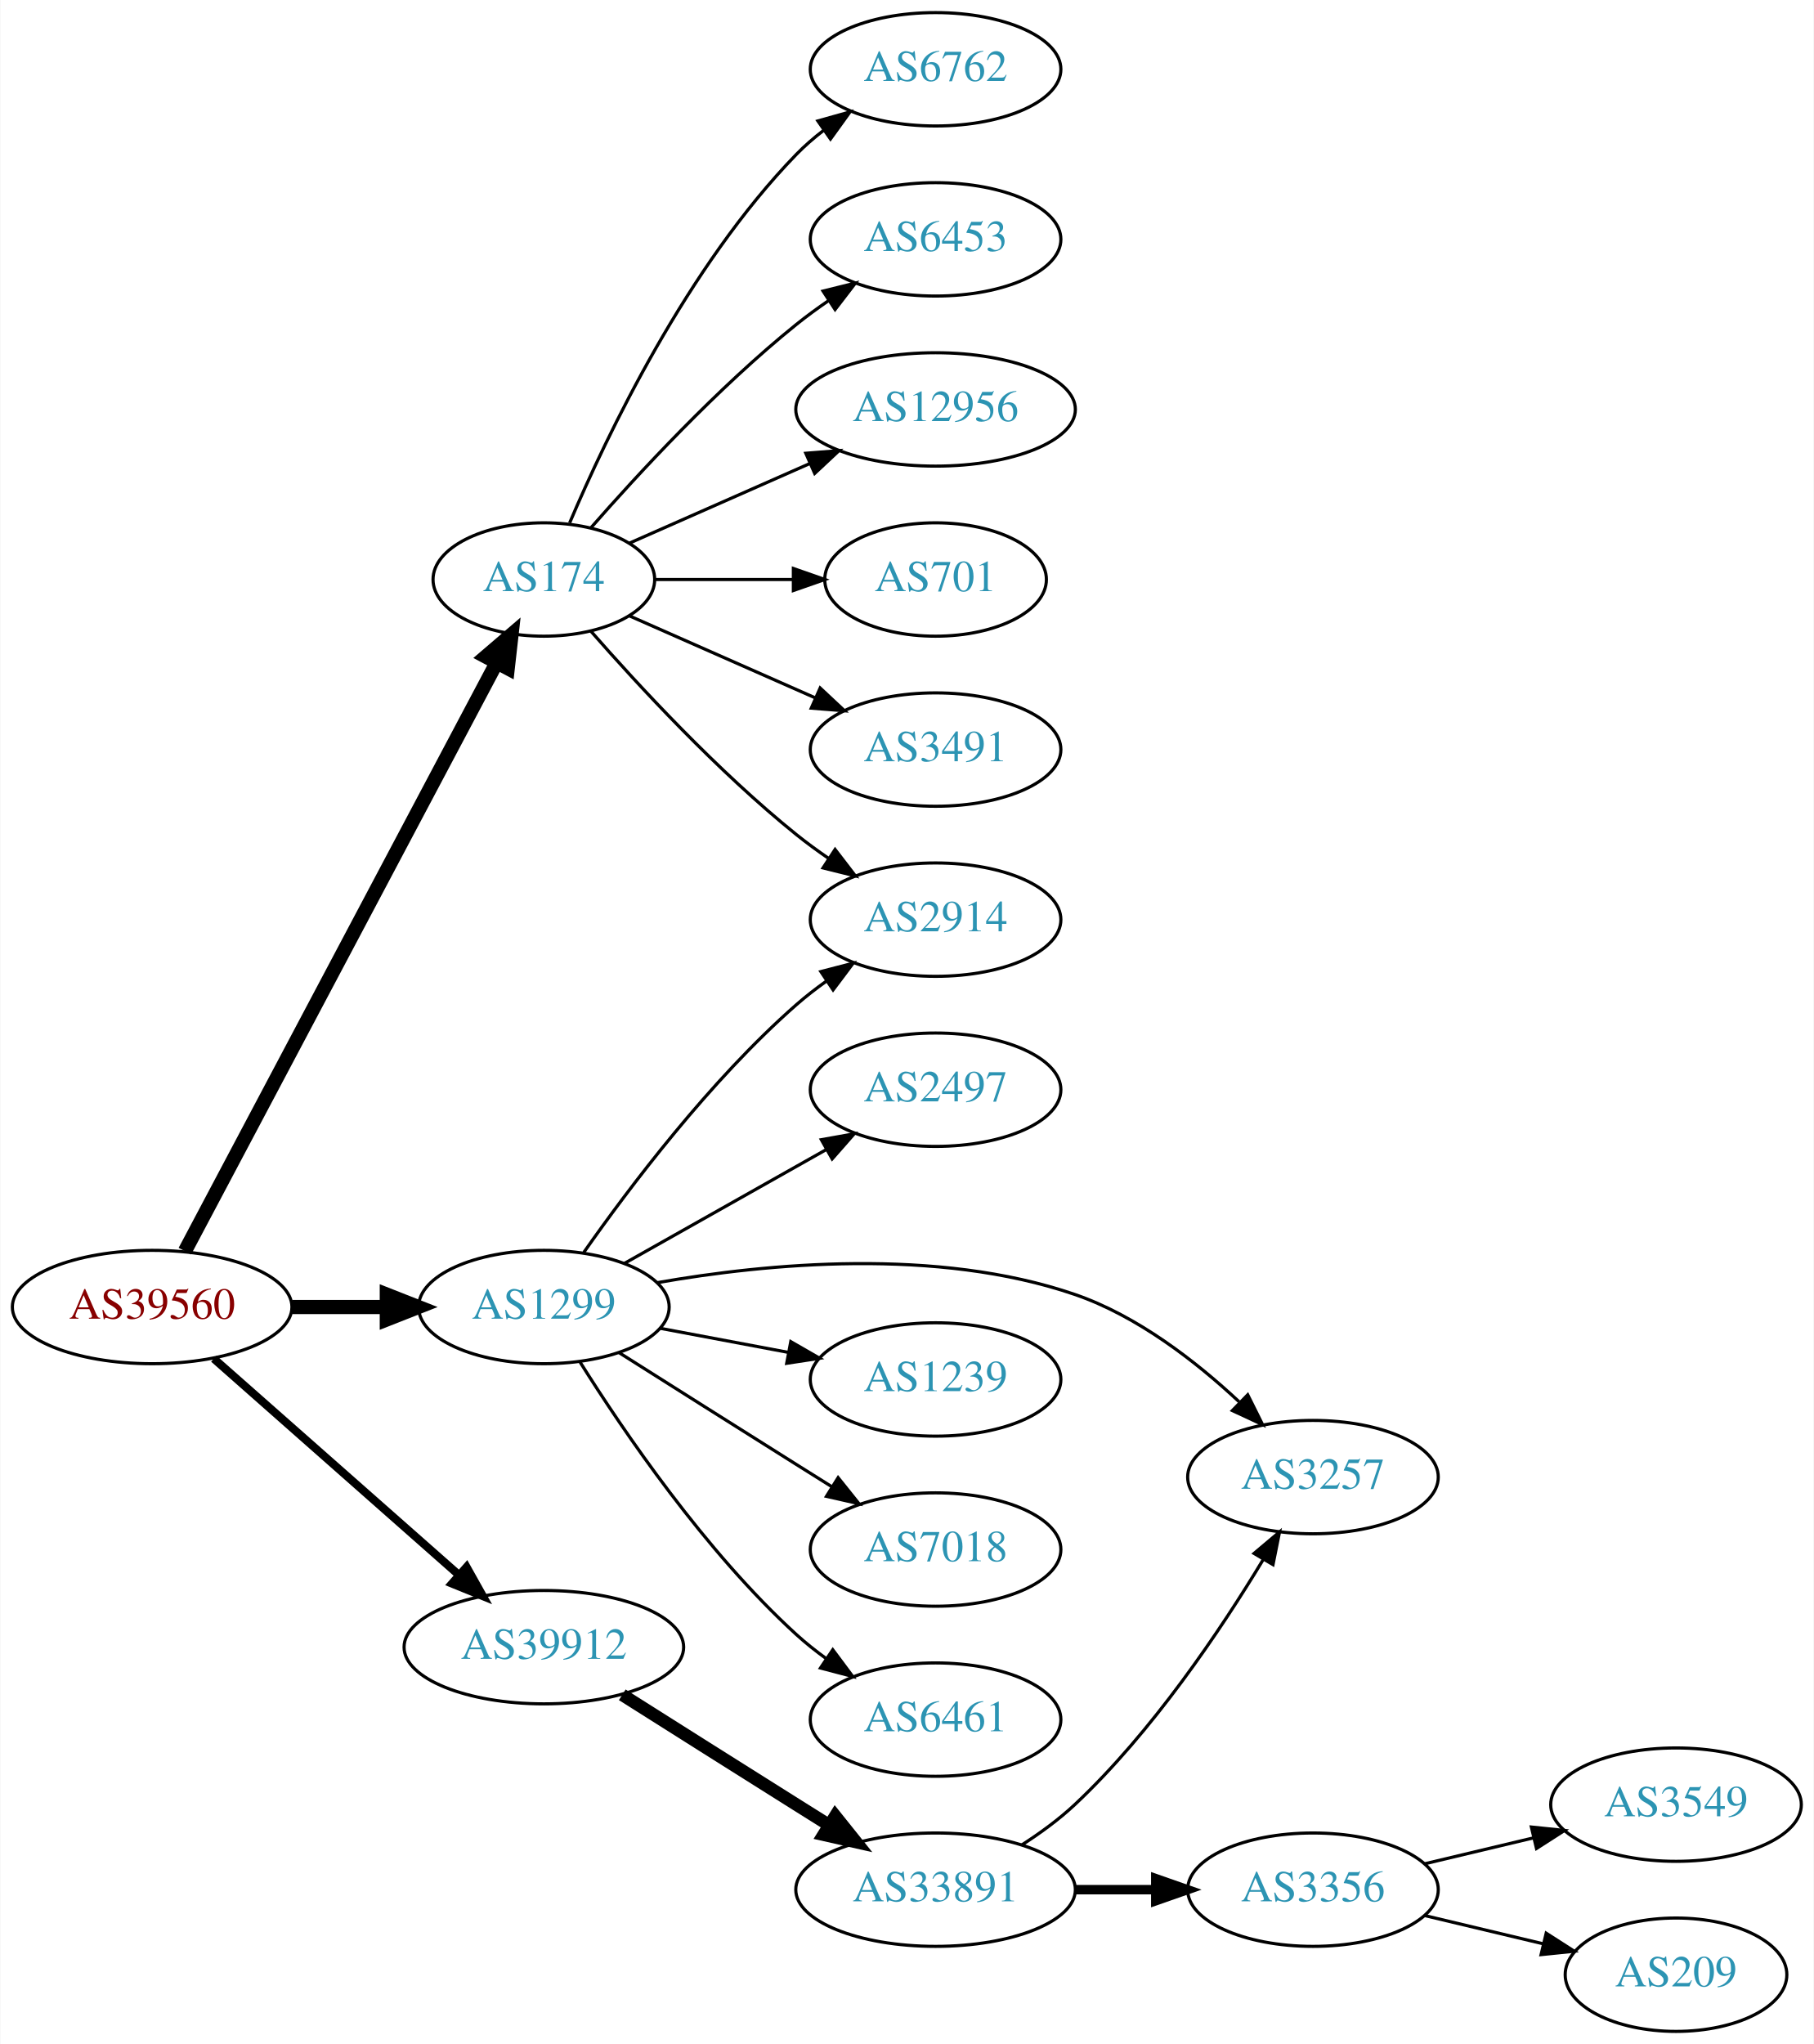
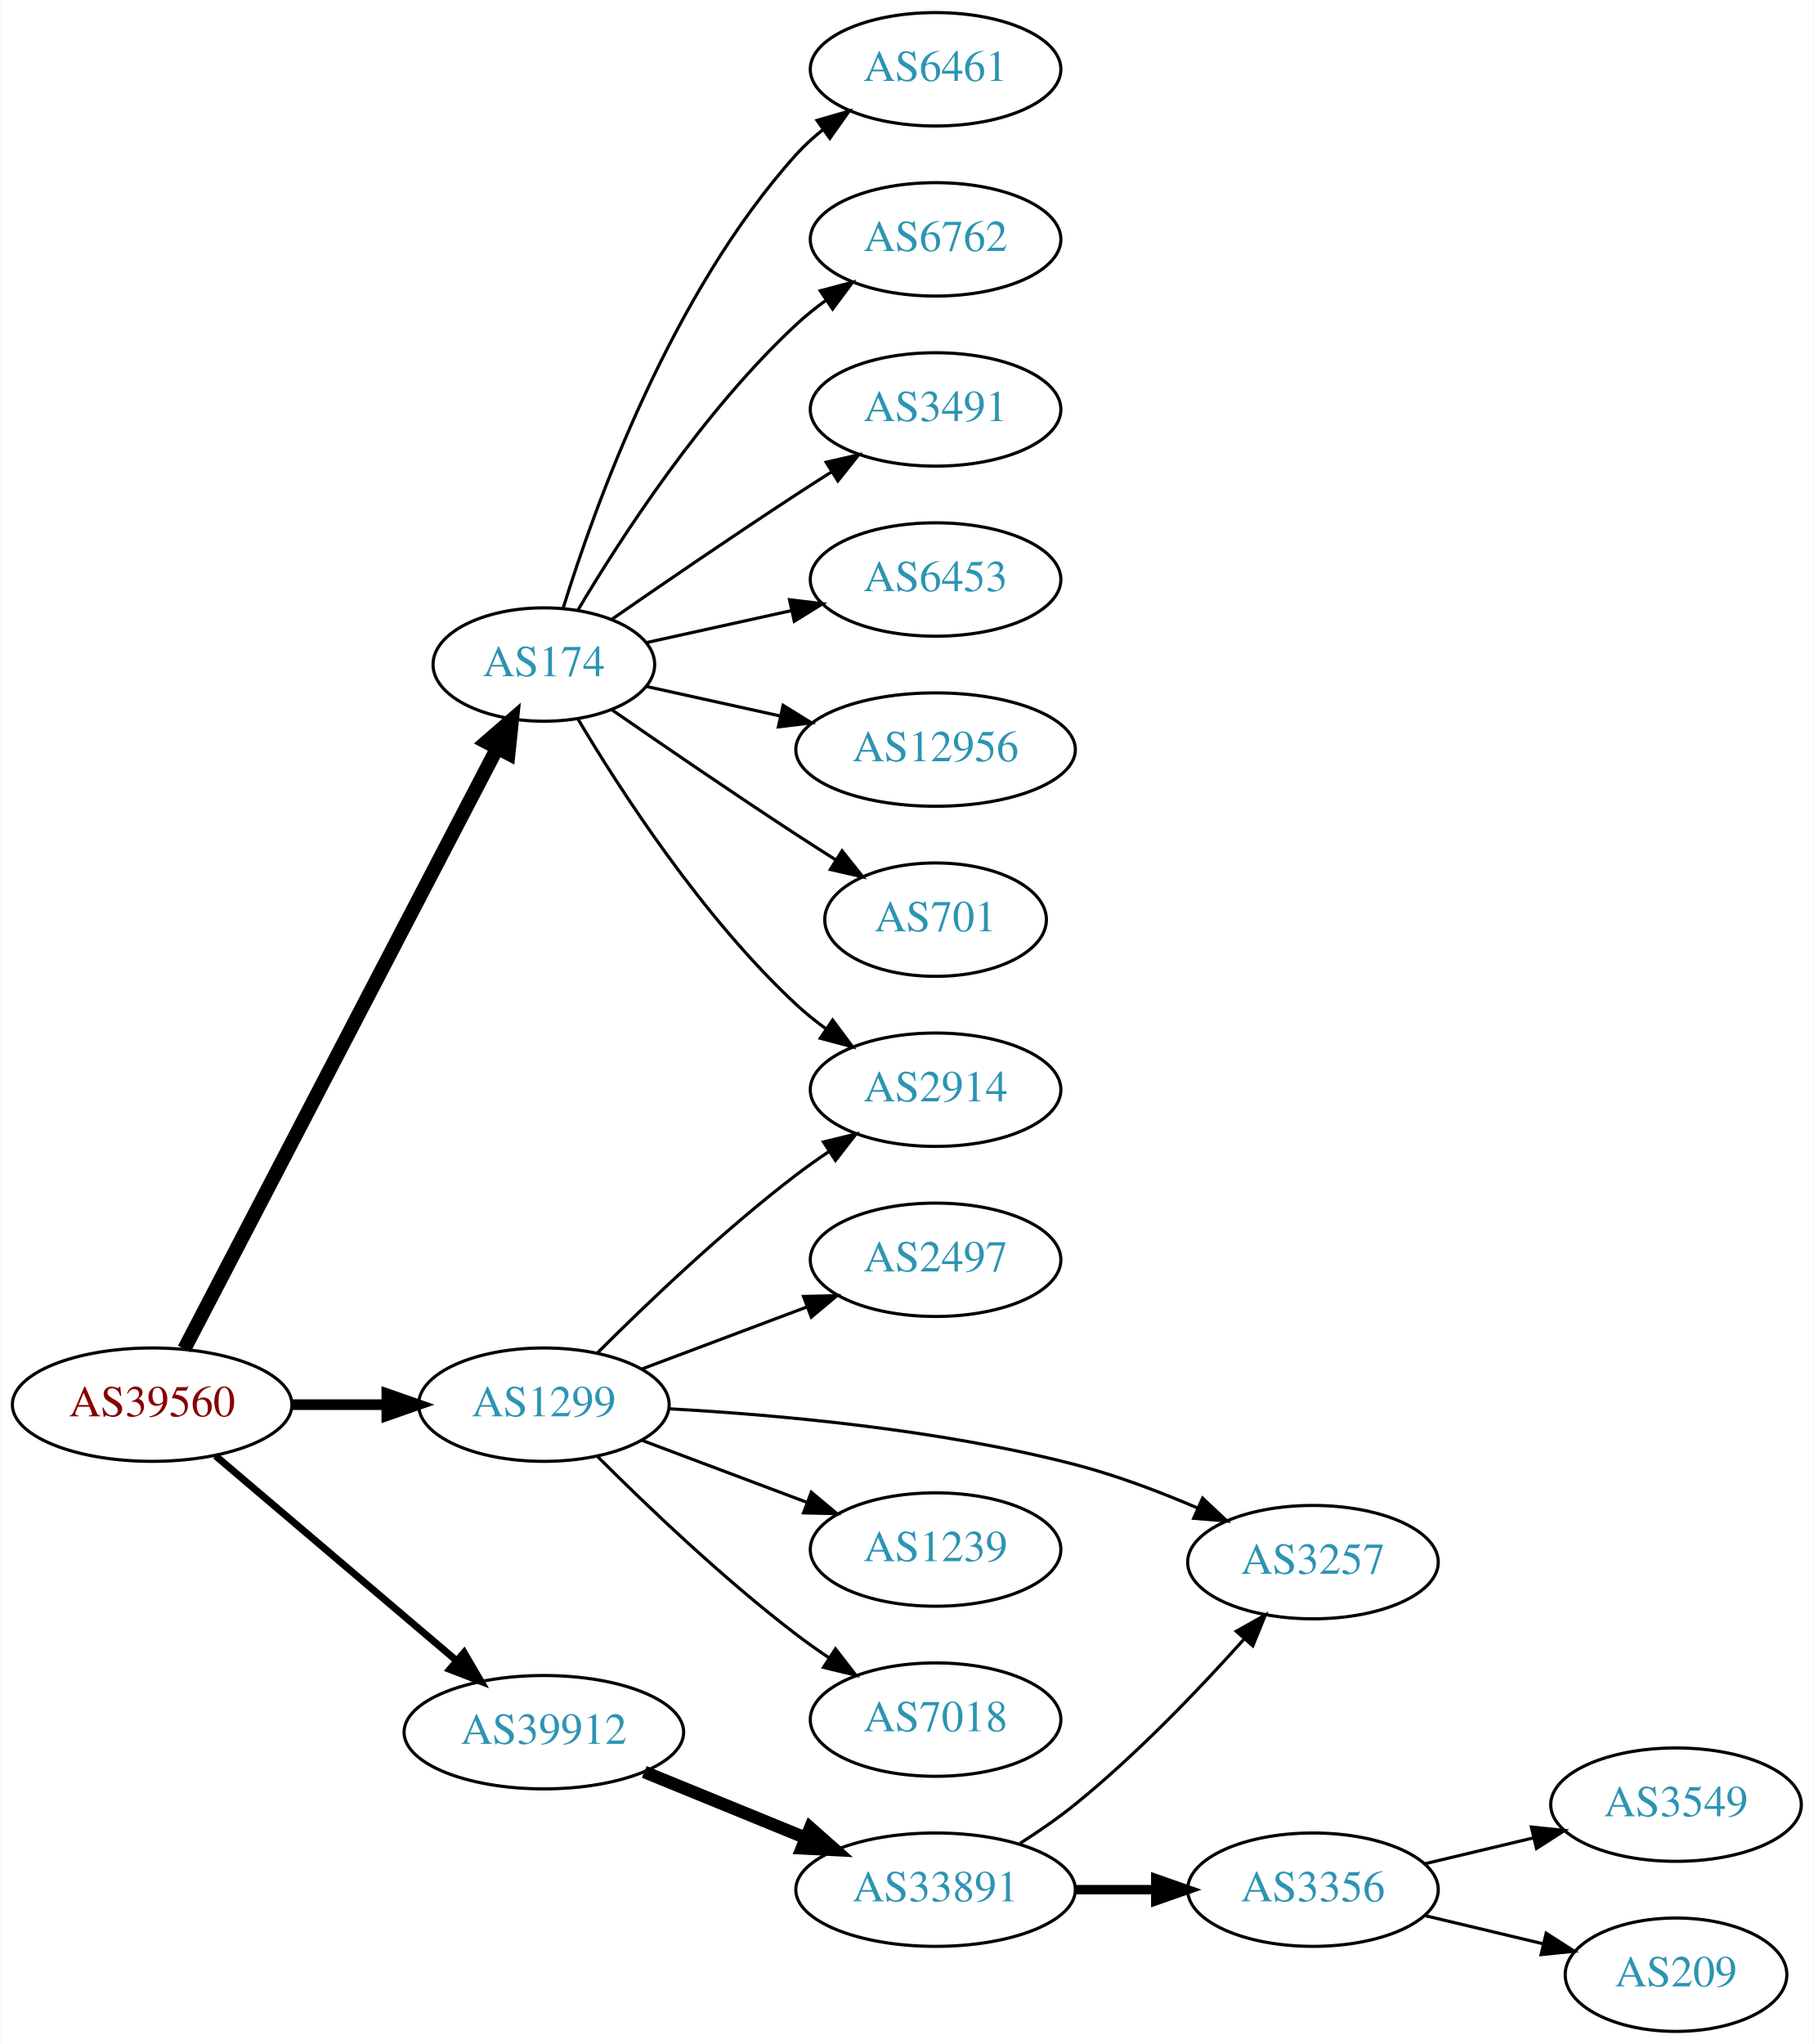
<svg xmlns="http://www.w3.org/2000/svg" xmlns:xlink="http://www.w3.org/1999/xlink" width="576pt" height="649pt" viewBox="0.00 0.00 575.76 649.00">
  <g id="graph0" class="graph" transform="scale(1 1) rotate(0) translate(4 645)">
    <polygon fill="white" stroke="none" points="-4,4 -4,-645 571.762,-645 571.762,4 -4,4" />
    <g id="node1" class="node">
      <g id="a_node1">
        <a xlink:href="/asn/39560" xlink:title="AS39560 ~ KT-NET Communications GmbH [AT]">
-           <ellipse fill="#ffffff" stroke="black" cx="44.196" cy="-230" rx="44.393" ry="18" />
-           <text text-anchor="middle" x="44.196" y="-226.3" font-family="Times,serif" font-size="14.00" fill="#880000">AS39560</text>
+           <ellipse fill="#ffffff" stroke="black" cx="44.196" cy="-199" rx="44.393" ry="18" />
+           <text text-anchor="middle" x="44.196" y="-195.3" font-family="Times,serif" font-size="14.00" fill="#880000">AS39560</text>
        </a>
      </g>
    </g>
    <g id="node2" class="node">
      <g id="a_node2">
        <a xlink:href="/asn/174" xlink:title="AS174 ~ Cogent Communications [US]">
-           <ellipse fill="#ffffff" stroke="black" cx="168.588" cy="-461" rx="35.194" ry="18" />
-           <text text-anchor="middle" x="168.588" y="-457.3" font-family="Times,serif" font-size="14.00" fill="#2c94b3">AS174</text>
+           <ellipse fill="#ffffff" stroke="black" cx="168.588" cy="-434" rx="35.194" ry="18" />
+           <text text-anchor="middle" x="168.588" y="-430.3" font-family="Times,serif" font-size="14.00" fill="#2c94b3">AS174</text>
        </a>
      </g>
    </g>
    <g id="edge1" class="edge">
-       <path fill="none" stroke="black" stroke-width="4.5" d="M54.597,-247.743C75.963,-288.069 128.271,-386.794 153.511,-434.431" />
-       <polygon fill="black" stroke="black" stroke-width="4.5" points="150.162,-436.52 158.323,-443.513 157.121,-432.833 150.162,-436.52" />
+       <path fill="none" stroke="black" stroke-width="4.5" d="M54.395,-216.663C75.712,-257.592 128.585,-359.112 153.794,-407.514" />
+       <polygon fill="black" stroke="black" stroke-width="4.5" points="150.338,-409.402 158.449,-416.452 157.322,-405.764 150.338,-409.402" />
    </g>
    <g id="node3" class="node">
      <g id="a_node3">
        <a xlink:href="/asn/1299" xlink:title="AS1299 ~ Telia Carrier [EU]">
-           <ellipse fill="#ffffff" stroke="black" cx="168.588" cy="-230" rx="39.794" ry="18" />
-           <text text-anchor="middle" x="168.588" y="-226.3" font-family="Times,serif" font-size="14.00" fill="#2c94b3">AS1299</text>
+           <ellipse fill="#ffffff" stroke="black" cx="168.588" cy="-199" rx="39.794" ry="18" />
+           <text text-anchor="middle" x="168.588" y="-195.3" font-family="Times,serif" font-size="14.00" fill="#2c94b3">AS1299</text>
        </a>
      </g>
    </g>
    <g id="edge2" class="edge">
-       <path fill="none" stroke="black" stroke-width="4.5" d="M88.692,-230C98.381,-230 108.717,-230 118.61,-230" />
-       <polygon fill="black" stroke="black" stroke-width="4.5" points="118.713,-233.938 128.713,-230 118.713,-226.063 118.713,-233.938" />
+       <path fill="none" stroke="black" stroke-width="3.375" d="M88.692,-199C98.381,-199 108.717,-199 118.61,-199" />
+       <polygon fill="black" stroke="black" stroke-width="3.375" points="118.713,-202.5 128.713,-199 118.713,-195.5 118.713,-202.5" />
    </g>
    <g id="node4" class="node">
      <g id="a_node4">
        <a xlink:href="/asn/39912" xlink:title="AS39912 ~ oja.at GmbH [AT]">
-           <ellipse fill="#ffffff" stroke="black" cx="168.588" cy="-122" rx="44.393" ry="18" />
-           <text text-anchor="middle" x="168.588" y="-118.3" font-family="Times,serif" font-size="14.00" fill="#2c94b3">AS39912</text>
+           <ellipse fill="#ffffff" stroke="black" cx="168.588" cy="-95" rx="44.393" ry="18" />
+           <text text-anchor="middle" x="168.588" y="-91.3" font-family="Times,serif" font-size="14.00" fill="#2c94b3">AS39912</text>
        </a>
      </g>
    </g>
    <g id="edge3" class="edge">
-       <path fill="none" stroke="black" stroke-width="2.571" d="M63.785,-213.597C84.482,-195.333 118.089,-165.678 141.434,-145.079" />
-       <polygon fill="black" stroke="black" stroke-width="2.571" points="144.043,-147.444 149.226,-138.203 139.412,-142.195 144.043,-147.444" />
+       <path fill="none" stroke="black" stroke-width="2.25" d="M64.32,-182.75C84.888,-165.273 117.746,-137.352 140.864,-117.708" />
+       <polygon fill="black" stroke="black" stroke-width="2.25" points="143.245,-120.278 148.599,-111.136 138.712,-114.944 143.245,-120.278" />
    </g>
    <g id="node5" class="node">
      <g id="a_node5">
-         <a xlink:href="/asn/6762" xlink:title="AS6762 ~ TELECOM ITALIA SPARKLE S.p.A. [IT]">
+         <a xlink:href="/asn/6461" xlink:title="AS6461 ~ Zayo Bandwidth [US]">
          <ellipse fill="#ffffff" stroke="black" cx="292.98" cy="-623" rx="39.794" ry="18" />
-           <text text-anchor="middle" x="292.98" y="-619.3" font-family="Times,serif" font-size="14.00" fill="#2c94b3">AS6762</text>
+           <text text-anchor="middle" x="292.98" y="-619.3" font-family="Times,serif" font-size="14.00" fill="#2c94b3">AS6461</text>
        </a>
      </g>
    </g>
    <g id="edge4" class="edge">
-       <path fill="none" stroke="black" d="M176.779,-478.975C188.546,-506.682 214.12,-560.348 248.784,-596 251.404,-598.695 254.345,-601.239 257.428,-603.608" />
-       <polygon fill="black" stroke="black" points="255.594,-606.597 265.796,-609.455 259.603,-600.859 255.594,-606.597" />
+       <path fill="none" stroke="black" d="M174.726,-451.94C184.629,-483.979 208.966,-551.812 248.784,-596 251.3,-598.792 254.172,-601.401 257.211,-603.812" />
+       <polygon fill="black" stroke="black" points="255.34,-606.776 265.519,-609.715 259.394,-601.07 255.34,-606.776" />
    </g>
    <g id="node6" class="node">
      <g id="a_node6">
-         <a xlink:href="/asn/2914" xlink:title="AS2914 ~ NTT America, Inc. [US]">
-           <ellipse fill="#ffffff" stroke="black" cx="292.98" cy="-353" rx="39.794" ry="18" />
-           <text text-anchor="middle" x="292.98" y="-349.3" font-family="Times,serif" font-size="14.00" fill="#2c94b3">AS2914</text>
+         <a xlink:href="/asn/6762" xlink:title="AS6762 ~ TELECOM ITALIA SPARKLE S.p.A. [IT]">
+           <ellipse fill="#ffffff" stroke="black" cx="292.98" cy="-569" rx="39.794" ry="18" />
+           <text text-anchor="middle" x="292.98" y="-565.3" font-family="Times,serif" font-size="14.00" fill="#2c94b3">AS6762</text>
        </a>
      </g>
    </g>
    <g id="edge5" class="edge">
-       <path fill="none" stroke="black" d="M183.462,-444.655C198.532,-427.441 223.81,-400.099 248.784,-380 252.04,-377.38 255.565,-374.808 259.149,-372.354" />
-       <polygon fill="black" stroke="black" points="261.068,-375.281 267.522,-366.879 257.237,-369.423 261.068,-375.281" />
+       <path fill="none" stroke="black" d="M179.401,-451.279C192.907,-474.011 218.967,-514.314 248.784,-542 251.691,-544.699 254.904,-547.28 258.228,-549.703" />
+       <polygon fill="black" stroke="black" points="256.363,-552.667 266.606,-555.375 260.287,-546.87 256.363,-552.667" />
    </g>
    <g id="node7" class="node">
      <g id="a_node7">
-         <a xlink:href="/asn/6453" xlink:title="AS6453 ~ TATA COMMUNICATIONS (AMERICA) INC [US]">
-           <ellipse fill="#ffffff" stroke="black" cx="292.98" cy="-569" rx="39.794" ry="18" />
-           <text text-anchor="middle" x="292.98" y="-565.3" font-family="Times,serif" font-size="14.00" fill="#2c94b3">AS6453</text>
+         <a xlink:href="/asn/2914" xlink:title="AS2914 ~ NTT America, Inc. [US]">
+           <ellipse fill="#ffffff" stroke="black" cx="292.98" cy="-299" rx="39.794" ry="18" />
+           <text text-anchor="middle" x="292.98" y="-295.3" font-family="Times,serif" font-size="14.00" fill="#2c94b3">AS2914</text>
        </a>
      </g>
    </g>
    <g id="edge6" class="edge">
-       <path fill="none" stroke="black" d="M183.462,-477.345C198.532,-494.559 223.81,-521.901 248.784,-542 252.04,-544.62 255.565,-547.192 259.149,-549.646" />
-       <polygon fill="black" stroke="black" points="257.237,-552.577 267.522,-555.121 261.068,-546.719 257.237,-552.577" />
+       <path fill="none" stroke="black" d="M179.401,-416.721C192.907,-393.989 218.967,-353.686 248.784,-326 251.691,-323.301 254.904,-320.72 258.228,-318.297" />
+       <polygon fill="black" stroke="black" points="260.287,-321.13 266.606,-312.625 256.363,-315.333 260.287,-321.13" />
    </g>
    <g id="node8" class="node">
      <g id="a_node8">
-         <a xlink:href="/asn/12956" xlink:title="AS12956 ~ TELXIUS [ES]">
-           <ellipse fill="#ffffff" stroke="black" cx="292.98" cy="-515" rx="44.393" ry="18" />
-           <text text-anchor="middle" x="292.98" y="-511.3" font-family="Times,serif" font-size="14.00" fill="#2c94b3">AS12956</text>
+         <a xlink:href="/asn/3491" xlink:title="AS3491 ~ PCCW Global, Inc. [US]">
+           <ellipse fill="#ffffff" stroke="black" cx="292.98" cy="-515" rx="39.794" ry="18" />
+           <text text-anchor="middle" x="292.98" y="-511.3" font-family="Times,serif" font-size="14.00" fill="#2c94b3">AS3491</text>
        </a>
      </g>
    </g>
    <g id="edge7" class="edge">
-       <path fill="none" stroke="black" d="M195.844,-472.584C212.549,-479.954 234.477,-489.629 253.172,-497.877" />
-       <polygon fill="black" stroke="black" points="251.768,-501.083 262.329,-501.918 254.593,-494.679 251.768,-501.083" />
+       <path fill="none" stroke="black" d="M190.279,-448.44C206.17,-459.449 228.721,-474.897 248.784,-488 252.366,-490.339 256.137,-492.759 259.897,-495.144" />
+       <polygon fill="black" stroke="black" points="258.23,-498.231 268.558,-500.596 261.959,-492.307 258.23,-498.231" />
    </g>
    <g id="node9" class="node">
      <g id="a_node9">
-         <a xlink:href="/asn/701" xlink:title="AS701 ~ UUNET [US]">
-           <ellipse fill="#ffffff" stroke="black" cx="292.98" cy="-461" rx="35.194" ry="18" />
-           <text text-anchor="middle" x="292.98" y="-457.3" font-family="Times,serif" font-size="14.00" fill="#2c94b3">AS701</text>
+         <a xlink:href="/asn/6453" xlink:title="AS6453 ~ TATA COMMUNICATIONS (AMERICA) INC [US]">
+           <ellipse fill="#ffffff" stroke="black" cx="292.98" cy="-461" rx="39.794" ry="18" />
+           <text text-anchor="middle" x="292.98" y="-457.3" font-family="Times,serif" font-size="14.00" fill="#2c94b3">AS6453</text>
        </a>
      </g>
    </g>
    <g id="edge8" class="edge">
-       <path fill="none" stroke="black" d="M204.007,-461C217.548,-461 233.268,-461 247.642,-461" />
-       <polygon fill="black" stroke="black" points="247.82,-464.5 257.82,-461 247.82,-457.5 247.82,-464.5" />
+       <path fill="none" stroke="black" d="M201.107,-440.953C215.168,-444.055 231.986,-447.765 247.31,-451.146" />
+       <polygon fill="black" stroke="black" points="246.601,-454.573 257.12,-453.31 248.109,-447.738 246.601,-454.573" />
    </g>
    <g id="node10" class="node">
      <g id="a_node10">
-         <a xlink:href="/asn/3491" xlink:title="AS3491 ~ PCCW Global, Inc. [US]">
-           <ellipse fill="#ffffff" stroke="black" cx="292.98" cy="-407" rx="39.794" ry="18" />
-           <text text-anchor="middle" x="292.98" y="-403.3" font-family="Times,serif" font-size="14.00" fill="#2c94b3">AS3491</text>
+         <a xlink:href="/asn/12956" xlink:title="AS12956 ~ TELXIUS [ES]">
+           <ellipse fill="#ffffff" stroke="black" cx="292.98" cy="-407" rx="44.393" ry="18" />
+           <text text-anchor="middle" x="292.98" y="-403.3" font-family="Times,serif" font-size="14.00" fill="#2c94b3">AS12956</text>
        </a>
      </g>
    </g>
    <g id="edge9" class="edge">
-       <path fill="none" stroke="black" d="M195.844,-449.416C213.03,-441.833 235.743,-431.812 254.777,-423.414" />
-       <polygon fill="black" stroke="black" points="256.329,-426.555 264.065,-419.316 253.503,-420.151 256.329,-426.555" />
-     </g>
-     <g id="edge11" class="edge">
-       <path fill="none" stroke="black" d="M181.298,-247.386C195.609,-267.801 221.329,-301.928 248.784,-326 251.766,-328.615 255.029,-331.142 258.383,-333.532" />
-       <polygon fill="black" stroke="black" points="256.54,-336.51 266.798,-339.162 260.433,-330.692 256.54,-336.51" />
+       <path fill="none" stroke="black" d="M201.107,-427.047C213.988,-424.205 229.183,-420.853 243.424,-417.712" />
+       <polygon fill="black" stroke="black" points="244.566,-421.044 253.577,-415.472 243.058,-414.208 244.566,-421.044" />
    </g>
    <g id="node11" class="node">
      <g id="a_node11">
-         <a xlink:href="/asn/2497" xlink:title="AS2497 ~ Internet Initiative Japan Inc. [JP]">
-           <ellipse fill="#ffffff" stroke="black" cx="292.98" cy="-299" rx="39.794" ry="18" />
-           <text text-anchor="middle" x="292.98" y="-295.3" font-family="Times,serif" font-size="14.00" fill="#2c94b3">AS2497</text>
+         <a xlink:href="/asn/701" xlink:title="AS701 ~ UUNET [US]">
+           <ellipse fill="#ffffff" stroke="black" cx="292.98" cy="-353" rx="35.194" ry="18" />
+           <text text-anchor="middle" x="292.98" y="-349.3" font-family="Times,serif" font-size="14.00" fill="#2c94b3">AS701</text>
        </a>
      </g>
    </g>
    <g id="edge10" class="edge">
-       <path fill="none" stroke="black" d="M194.062,-243.797C212.452,-254.165 237.864,-268.491 258.191,-279.951" />
-       <polygon fill="black" stroke="black" points="256.7,-283.128 267.13,-284.99 260.137,-277.03 256.7,-283.128" />
+       <path fill="none" stroke="black" d="M190.279,-419.56C206.17,-408.551 228.721,-393.103 248.784,-380 252.829,-377.358 257.114,-374.615 261.354,-371.933" />
+       <polygon fill="black" stroke="black" points="263.291,-374.85 269.898,-366.568 259.568,-368.921 263.291,-374.85" />
+     </g>
+     <g id="edge11" class="edge">
+       <path fill="none" stroke="black" d="M185.487,-215.319C200.944,-230.772 225.443,-254.194 248.784,-272 252.107,-274.534 255.674,-277.053 259.283,-279.475" />
+       <polygon fill="black" stroke="black" points="257.387,-282.417 267.683,-284.915 261.192,-276.542 257.387,-282.417" />
    </g>
    <g id="node12" class="node">
      <g id="a_node12">
-         <a xlink:href="/asn/3257" xlink:title="AS3257 ~ GTT [DE]">
-           <ellipse fill="#ffffff" stroke="black" cx="412.823" cy="-176" rx="39.794" ry="18" />
-           <text text-anchor="middle" x="412.823" y="-172.3" font-family="Times,serif" font-size="14.00" fill="#2c94b3">AS3257</text>
+         <a xlink:href="/asn/2497" xlink:title="AS2497 ~ Internet Initiative Japan Inc. [JP]">
+           <ellipse fill="#ffffff" stroke="black" cx="292.98" cy="-245" rx="39.794" ry="18" />
+           <text text-anchor="middle" x="292.98" y="-241.3" font-family="Times,serif" font-size="14.00" fill="#2c94b3">AS2497</text>
        </a>
      </g>
    </g>
    <g id="edge12" class="edge">
-       <path fill="none" stroke="black" d="M204.683,-237.751C239.356,-243.83 293.403,-249.007 337.176,-234 357.032,-227.193 375.68,-212.71 389.371,-199.921" />
-       <polygon fill="black" stroke="black" points="392.108,-202.141 396.83,-192.657 387.224,-197.126 392.108,-202.141" />
+       <path fill="none" stroke="black" d="M199.842,-210.371C215.583,-216.287 235.03,-223.596 251.995,-229.972" />
+       <polygon fill="black" stroke="black" points="251.058,-233.359 261.65,-233.601 253.521,-226.806 251.058,-233.359" />
    </g>
    <g id="node13" class="node">
      <g id="a_node13">
-         <a xlink:href="/asn/1239" xlink:title="AS1239 ~ Sprint [US]">
-           <ellipse fill="#ffffff" stroke="black" cx="292.98" cy="-207" rx="39.794" ry="18" />
-           <text text-anchor="middle" x="292.98" y="-203.3" font-family="Times,serif" font-size="14.00" fill="#2c94b3">AS1239</text>
+         <a xlink:href="/asn/3257" xlink:title="AS3257 ~ GTT [DE]">
+           <ellipse fill="#ffffff" stroke="black" cx="412.823" cy="-149" rx="39.794" ry="18" />
+           <text text-anchor="middle" x="412.823" y="-145.3" font-family="Times,serif" font-size="14.00" fill="#2c94b3">AS3257</text>
        </a>
      </g>
    </g>
    <g id="edge13" class="edge">
-       <path fill="none" stroke="black" d="M205.648,-223.224C218.347,-220.837 232.794,-218.122 246.188,-215.605" />
-       <polygon fill="black" stroke="black" points="246.997,-219.015 256.178,-213.728 245.704,-212.135 246.997,-219.015" />
+       <path fill="none" stroke="black" d="M208.419,-197.681C242.75,-195.789 293.946,-191.188 337.176,-180 350.254,-176.615 364.052,-171.393 376.179,-166.193" />
+       <polygon fill="black" stroke="black" points="377.775,-169.314 385.5,-162.063 374.94,-162.914 377.775,-169.314" />
    </g>
    <g id="node14" class="node">
      <g id="a_node14">
-         <a xlink:href="/asn/7018" xlink:title="AS7018 ~ AT&amp;T Services, Inc. [US]">
+         <a xlink:href="/asn/1239" xlink:title="AS1239 ~ Sprint [US]">
          <ellipse fill="#ffffff" stroke="black" cx="292.98" cy="-153" rx="39.794" ry="18" />
-           <text text-anchor="middle" x="292.98" y="-149.3" font-family="Times,serif" font-size="14.00" fill="#2c94b3">AS7018</text>
+           <text text-anchor="middle" x="292.98" y="-149.3" font-family="Times,serif" font-size="14.00" fill="#2c94b3">AS1239</text>
        </a>
      </g>
    </g>
    <g id="edge14" class="edge">
-       <path fill="none" stroke="black" d="M192.444,-215.532C208.254,-205.533 229.783,-191.936 248.784,-180 252.407,-177.724 256.203,-175.344 259.977,-172.981" />
-       <polygon fill="black" stroke="black" points="262.032,-175.824 268.654,-167.554 258.32,-169.89 262.032,-175.824" />
+       <path fill="none" stroke="black" d="M199.842,-187.629C215.583,-181.713 235.03,-174.404 251.995,-168.028" />
+       <polygon fill="black" stroke="black" points="253.521,-171.194 261.65,-164.399 251.058,-164.641 253.521,-171.194" />
    </g>
    <g id="node15" class="node">
      <g id="a_node15">
-         <a xlink:href="/asn/6461" xlink:title="AS6461 ~ Zayo Bandwidth [US]">
+         <a xlink:href="/asn/7018" xlink:title="AS7018 ~ AT&amp;T Services, Inc. [US]">
          <ellipse fill="#ffffff" stroke="black" cx="292.98" cy="-99" rx="39.794" ry="18" />
-           <text text-anchor="middle" x="292.98" y="-95.3" font-family="Times,serif" font-size="14.00" fill="#2c94b3">AS6461</text>
+           <text text-anchor="middle" x="292.98" y="-95.3" font-family="Times,serif" font-size="14.00" fill="#2c94b3">AS7018</text>
        </a>
      </g>
    </g>
    <g id="edge15" class="edge">
-       <path fill="none" stroke="black" d="M180.016,-212.634C193.805,-190.648 219.772,-152.454 248.784,-126 251.715,-123.328 254.944,-120.763 258.278,-118.351" />
-       <polygon fill="black" stroke="black" points="260.334,-121.186 266.668,-112.692 256.42,-115.382 260.334,-121.186" />
+       <path fill="none" stroke="black" d="M185.487,-182.681C200.944,-167.228 225.443,-143.806 248.784,-126 252.107,-123.466 255.674,-120.947 259.283,-118.525" />
+       <polygon fill="black" stroke="black" points="261.192,-121.458 267.683,-113.085 257.387,-115.583 261.192,-121.458" />
    </g>
    <g id="node16" class="node">
      <g id="a_node16">
        <a xlink:href="/asn/33891" xlink:title="AS33891 ~ CORE-BACKBONE GMBH GLOBAL NETWORK [DE]">
          <ellipse fill="#ffffff" stroke="black" cx="292.98" cy="-45" rx="44.393" ry="18" />
          <text text-anchor="middle" x="292.98" y="-41.3" font-family="Times,serif" font-size="14.00" fill="#2c94b3">AS33891</text>
        </a>
      </g>
    </g>
    <g id="edge16" class="edge">
-       <path fill="none" stroke="black" stroke-width="4" d="M193.483,-106.875C209.189,-96.943 230.196,-83.677 248.784,-72 252.143,-69.89 255.65,-67.691 259.151,-65.499" />
-       <polygon fill="black" stroke="black" stroke-width="4" points="261.13,-68.389 267.752,-60.118 257.418,-62.455 261.13,-68.389" />
-     </g>
-     <g id="edge17" class="edge">
-       <path fill="none" stroke="black" d="M320.293,-59.163C326.17,-62.931 332.145,-67.281 337.176,-72 361.823,-95.12 383.525,-127.464 397.086,-149.919" />
-       <polygon fill="black" stroke="black" points="394.11,-151.763 402.214,-158.588 400.135,-148.199 394.11,-151.763" />
+       <path fill="none" stroke="black" stroke-width="4" d="M200.473,-82.383C215.983,-76.047 234.968,-68.291 251.617,-61.489" />
+       <polygon fill="black" stroke="black" stroke-width="4" points="253.172,-64.635 261.106,-57.613 250.525,-58.155 253.172,-64.635" />
+     </g>
+     <g id="edge18" class="edge">
+       <path fill="none" stroke="black" d="M319.809,-59.718C325.706,-63.463 331.812,-67.664 337.176,-72 356.782,-87.847 376.53,-108.471 390.786,-124.385" />
+       <polygon fill="black" stroke="black" points="388.468,-127.048 397.71,-132.228 393.715,-122.415 388.468,-127.048" />
    </g>
    <g id="node17" class="node">
      <g id="a_node17">
        <a xlink:href="/asn/3356" xlink:title="AS3356 ~ Level 3 Parent, LLC [US]">
          <ellipse fill="#ffffff" stroke="black" cx="412.823" cy="-45" rx="39.794" ry="18" />
          <text text-anchor="middle" x="412.823" y="-41.3" font-family="Times,serif" font-size="14.00" fill="#2c94b3">AS3356</text>
        </a>
      </g>
    </g>
-     <g id="edge18" class="edge">
+     <g id="edge17" class="edge">
      <path fill="none" stroke="black" stroke-width="3" d="M337.191,-45C345.504,-45 354.267,-45 362.749,-45" />
      <polygon fill="black" stroke="black" stroke-width="3" points="362.908,-48.5 372.908,-45 362.908,-41.5 362.908,-48.5" />
    </g>
    <g id="node18" class="node">
      <g id="a_node18">
        <a xlink:href="/asn/3549" xlink:title="AS3549 ~ Level 3 Parent, LLC [US]">
          <ellipse fill="#ffffff" stroke="black" cx="528.116" cy="-72" rx="39.794" ry="18" />
          <text text-anchor="middle" x="528.116" y="-68.3" font-family="Times,serif" font-size="14.00" fill="#2c94b3">AS3549</text>
        </a>
      </g>
    </g>
    <g id="edge19" class="edge">
      <path fill="none" stroke="black" d="M448.43,-53.248C459.301,-55.838 471.456,-58.735 482.898,-61.462" />
      <polygon fill="black" stroke="black" points="482.182,-64.889 492.721,-63.803 483.804,-58.08 482.182,-64.889" />
    </g>
    <g id="node19" class="node">
      <g id="a_node19">
        <a xlink:href="/asn/209" xlink:title="AS209 ~ CenturyLink Communications, LLC [US]">
          <ellipse fill="#ffffff" stroke="black" cx="528.116" cy="-18" rx="35.194" ry="18" />
          <text text-anchor="middle" x="528.116" y="-14.3" font-family="Times,serif" font-size="14.00" fill="#2c94b3">AS209</text>
        </a>
      </g>
    </g>
    <g id="edge20" class="edge">
      <path fill="none" stroke="black" d="M448.43,-36.752C460.225,-33.941 473.529,-30.771 485.797,-27.847" />
      <polygon fill="black" stroke="black" points="486.886,-31.186 495.802,-25.463 485.263,-24.377 486.886,-31.186" />
    </g>
  </g>
</svg>
